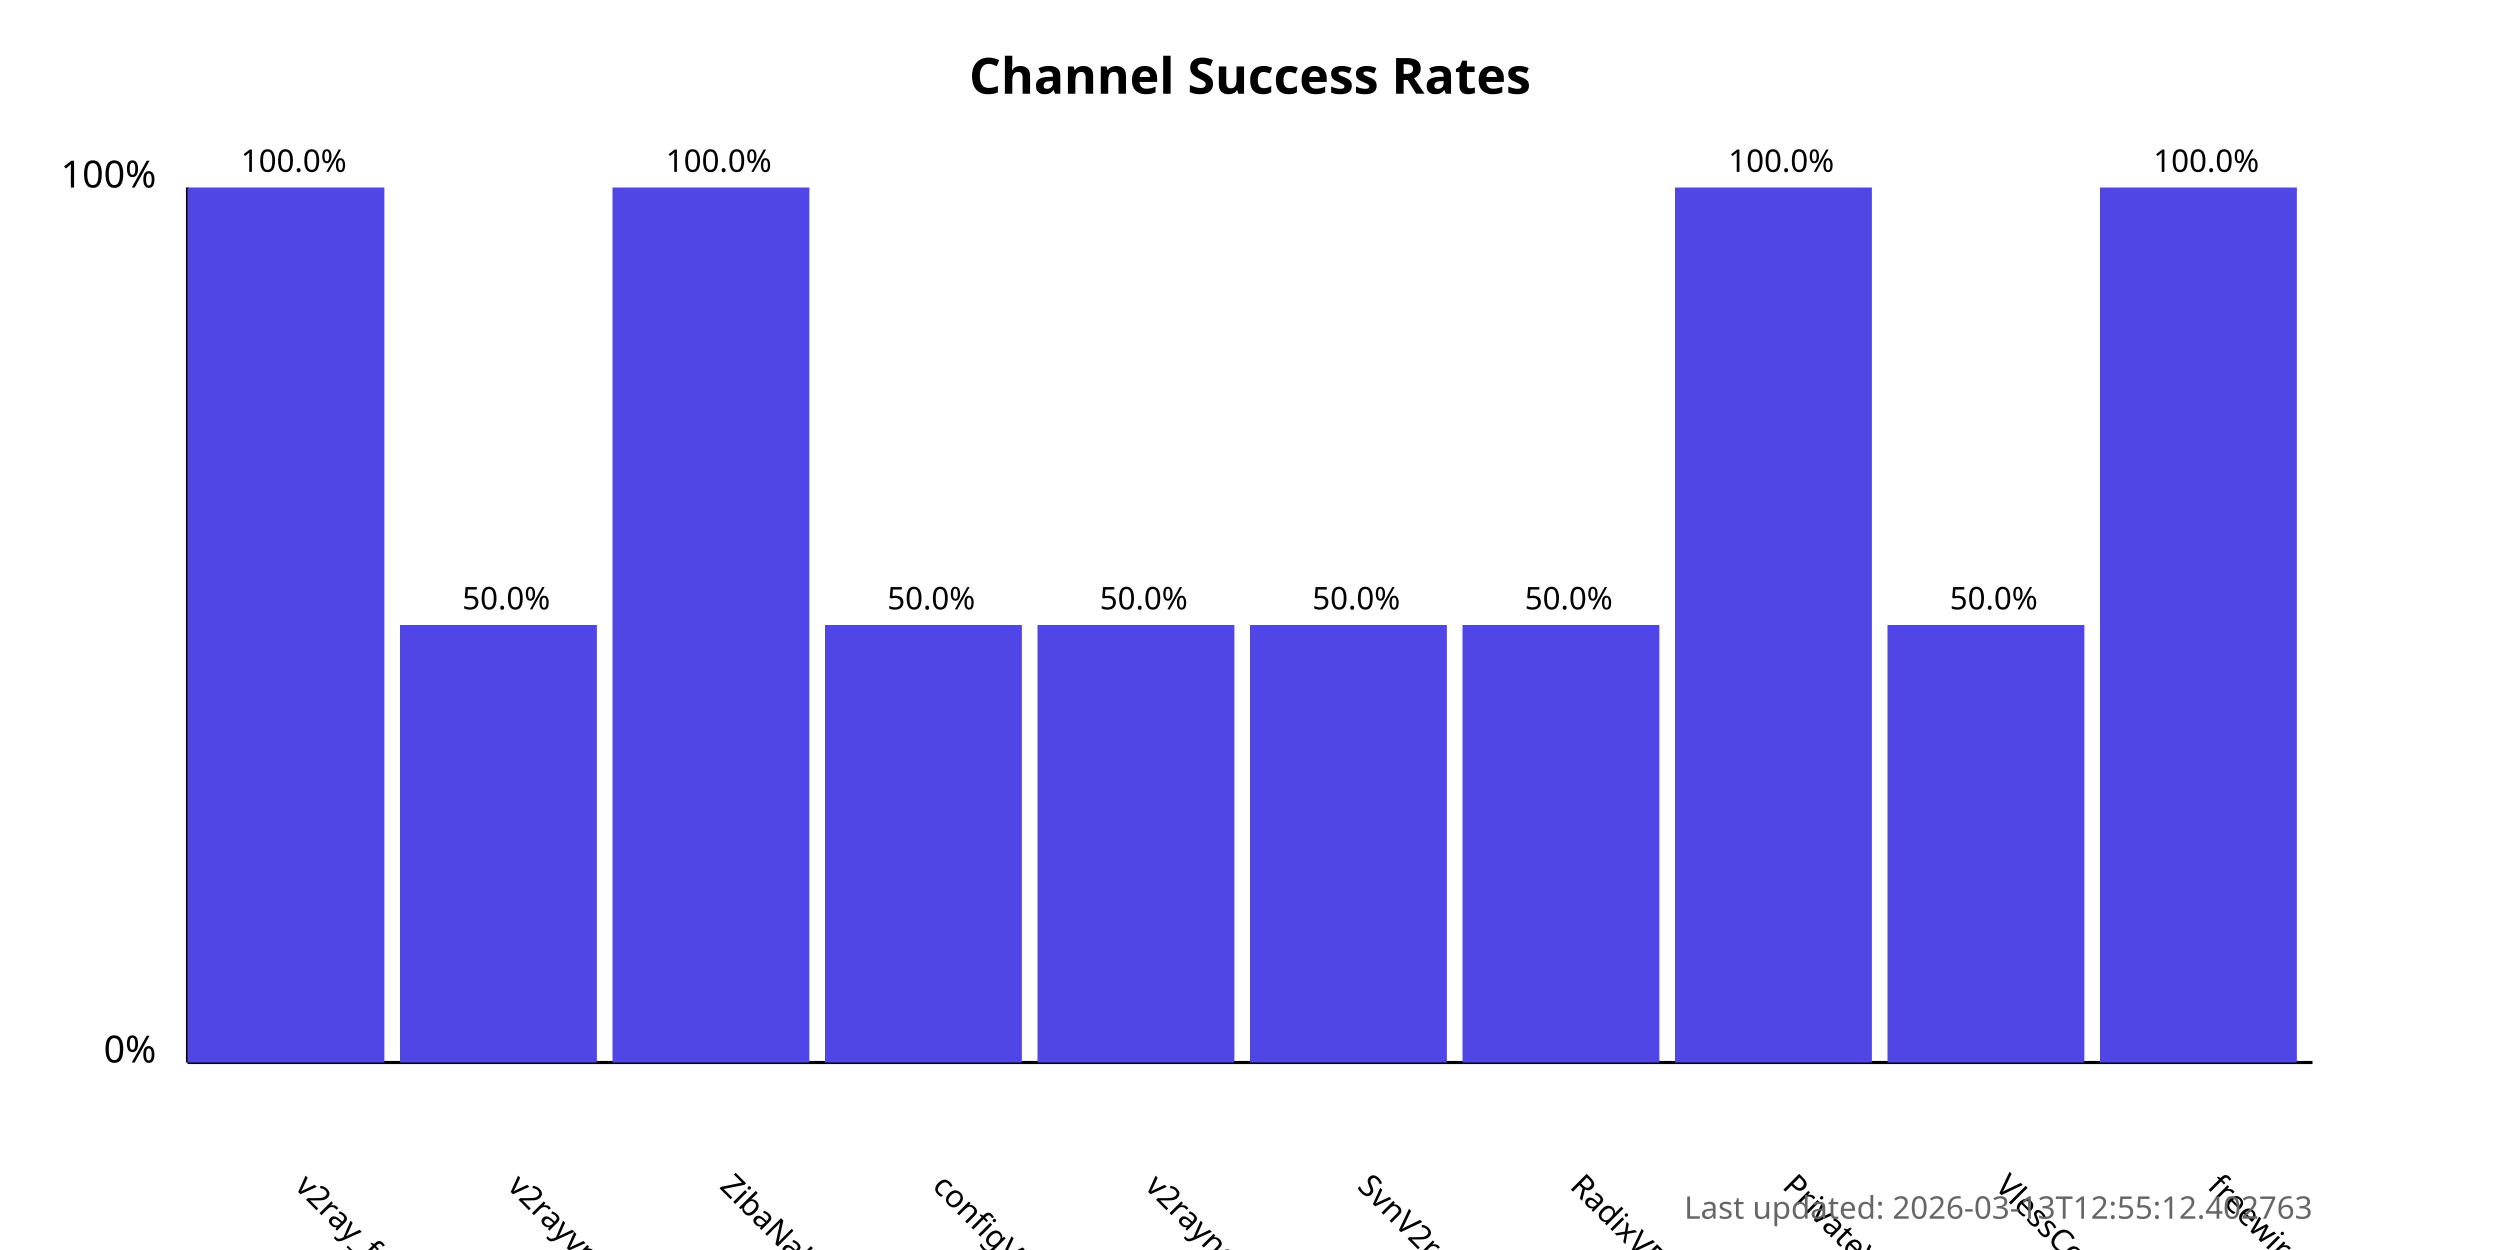
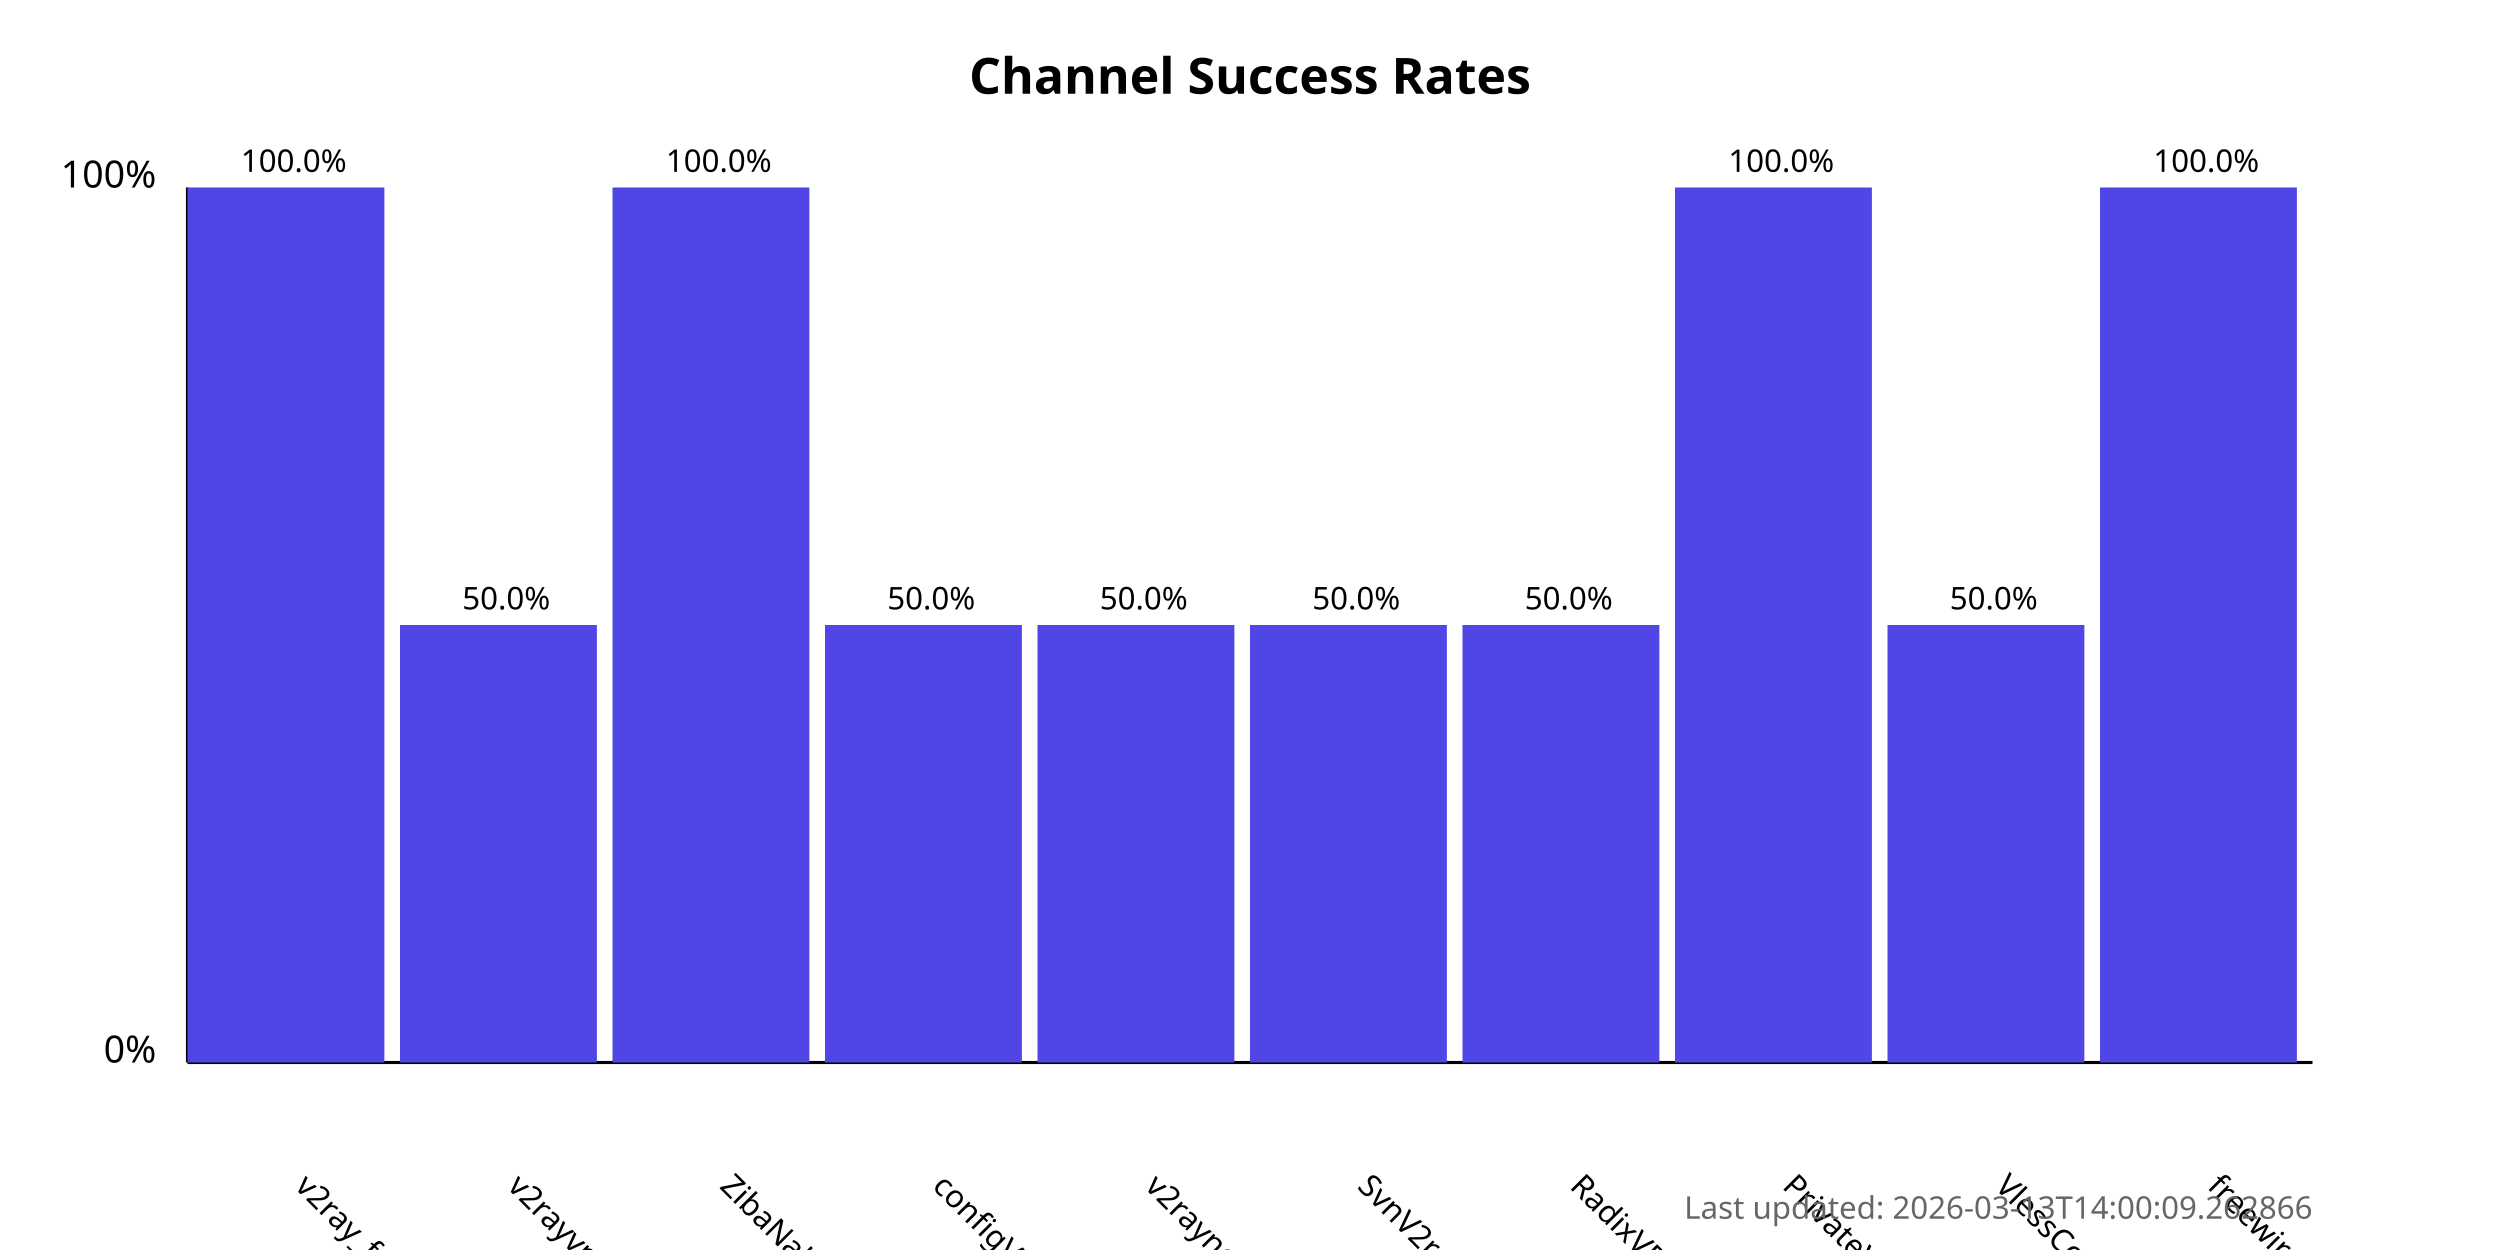
<svg xmlns="http://www.w3.org/2000/svg" width="800" height="400">
  <style>
            .chart-title { font: bold 16px sans-serif; }
            .axis-label { font: 12px sans-serif; }
            .tick-label { font: 10px sans-serif; }
            .bar { fill: #4f46e5; }
            .bar:hover { fill: #6366f1; }
            .timestamp { font: 10px sans-serif; fill: #666; }
        </style>
  <text x="400.0" y="30" text-anchor="middle" class="chart-title">
            Channel Success Rates
        </text>
  <line x1="60" y1="340" x2="60" y2="60" stroke="black" stroke-width="1" />
  <line x1="60" y1="340" x2="740" y2="340" stroke="black" stroke-width="1" />
  <text x="50" y="340" text-anchor="end" class="axis-label">0%</text>
  <text x="50" y="60" text-anchor="end" class="axis-label">100%</text>
  <g>
    <rect x="60" y="60.0" width="63.0" height="280.0" class="bar" />
    <text x="94.0" y="380" transform="rotate(45, 94.0, 380)" text-anchor="start" class="tick-label">
                v2ray_free_conf
            </text>
    <text x="94.0" y="55.0" text-anchor="middle" class="tick-label">
                100.0%
            </text>
  </g>
  <g>
    <rect x="128.0" y="200.0" width="63.0" height="140.0" class="bar" />
    <text x="162.0" y="380" transform="rotate(45, 162.0, 380)" text-anchor="start" class="tick-label">
                v2rayvpno
            </text>
    <text x="162.0" y="195.0" text-anchor="middle" class="tick-label">
                50.0%
            </text>
  </g>
  <g>
    <rect x="196.0" y="60.0" width="63.0" height="280.0" class="bar" />
    <text x="230.0" y="380" transform="rotate(45, 230.0, 380)" text-anchor="start" class="tick-label">
                ZibaNabz
            </text>
    <text x="230.0" y="55.0" text-anchor="middle" class="tick-label">
                100.0%
            </text>
  </g>
  <g>
    <rect x="264.0" y="200.0" width="63.0" height="140.0" class="bar" />
    <text x="298.0" y="380" transform="rotate(45, 298.0, 380)" text-anchor="start" class="tick-label">
                configV2rayForFree
            </text>
    <text x="298.0" y="195.0" text-anchor="middle" class="tick-label">
                50.0%
            </text>
  </g>
  <g>
    <rect x="332.0" y="200.0" width="63.0" height="140.0" class="bar" />
    <text x="366.0" y="380" transform="rotate(45, 366.0, 380)" text-anchor="start" class="tick-label">
                v2rayngvpn
            </text>
    <text x="366.0" y="195.0" text-anchor="middle" class="tick-label">
                50.0%
            </text>
  </g>
  <g>
    <rect x="400.0" y="200.0" width="63.0" height="140.0" class="bar" />
    <text x="434.0" y="380" transform="rotate(45, 434.0, 380)" text-anchor="start" class="tick-label">
                SvnV2ray
            </text>
    <text x="434.0" y="195.0" text-anchor="middle" class="tick-label">
                50.0%
            </text>
  </g>
  <g>
    <rect x="468.0" y="200.0" width="63.0" height="140.0" class="bar" />
    <text x="502.0" y="380" transform="rotate(45, 502.0, 380)" text-anchor="start" class="tick-label">
                RadixVPN
            </text>
    <text x="502.0" y="195.0" text-anchor="middle" class="tick-label">
                50.0%
            </text>
  </g>
  <g>
    <rect x="536.0" y="60.0" width="63.0" height="280.0" class="bar" />
    <text x="570.0" y="380" transform="rotate(45, 570.0, 380)" text-anchor="start" class="tick-label">
                PrivateVPNs
            </text>
    <text x="570.0" y="55.0" text-anchor="middle" class="tick-label">
                100.0%
            </text>
  </g>
  <g>
    <rect x="604.0" y="200.0" width="63.0" height="140.0" class="bar" />
    <text x="638.0" y="380" transform="rotate(45, 638.0, 380)" text-anchor="start" class="tick-label">
                VlessConfig
            </text>
    <text x="638.0" y="195.0" text-anchor="middle" class="tick-label">
                50.0%
            </text>
  </g>
  <g>
    <rect x="672.0" y="60.0" width="63.0" height="280.0" class="bar" />
    <text x="706.0" y="380" transform="rotate(45, 706.0, 380)" text-anchor="start" class="tick-label">
                freewireguard
            </text>
    <text x="706.0" y="55.0" text-anchor="middle" class="tick-label">
                100.0%
            </text>
  </g>
  <text x="740" y="390" text-anchor="end" class="timestamp">
-             Last updated: 2026-03-13T12:55:12.402763
+             Last updated: 2026-03-13T14:00:09.262866
        </text>
</svg>
